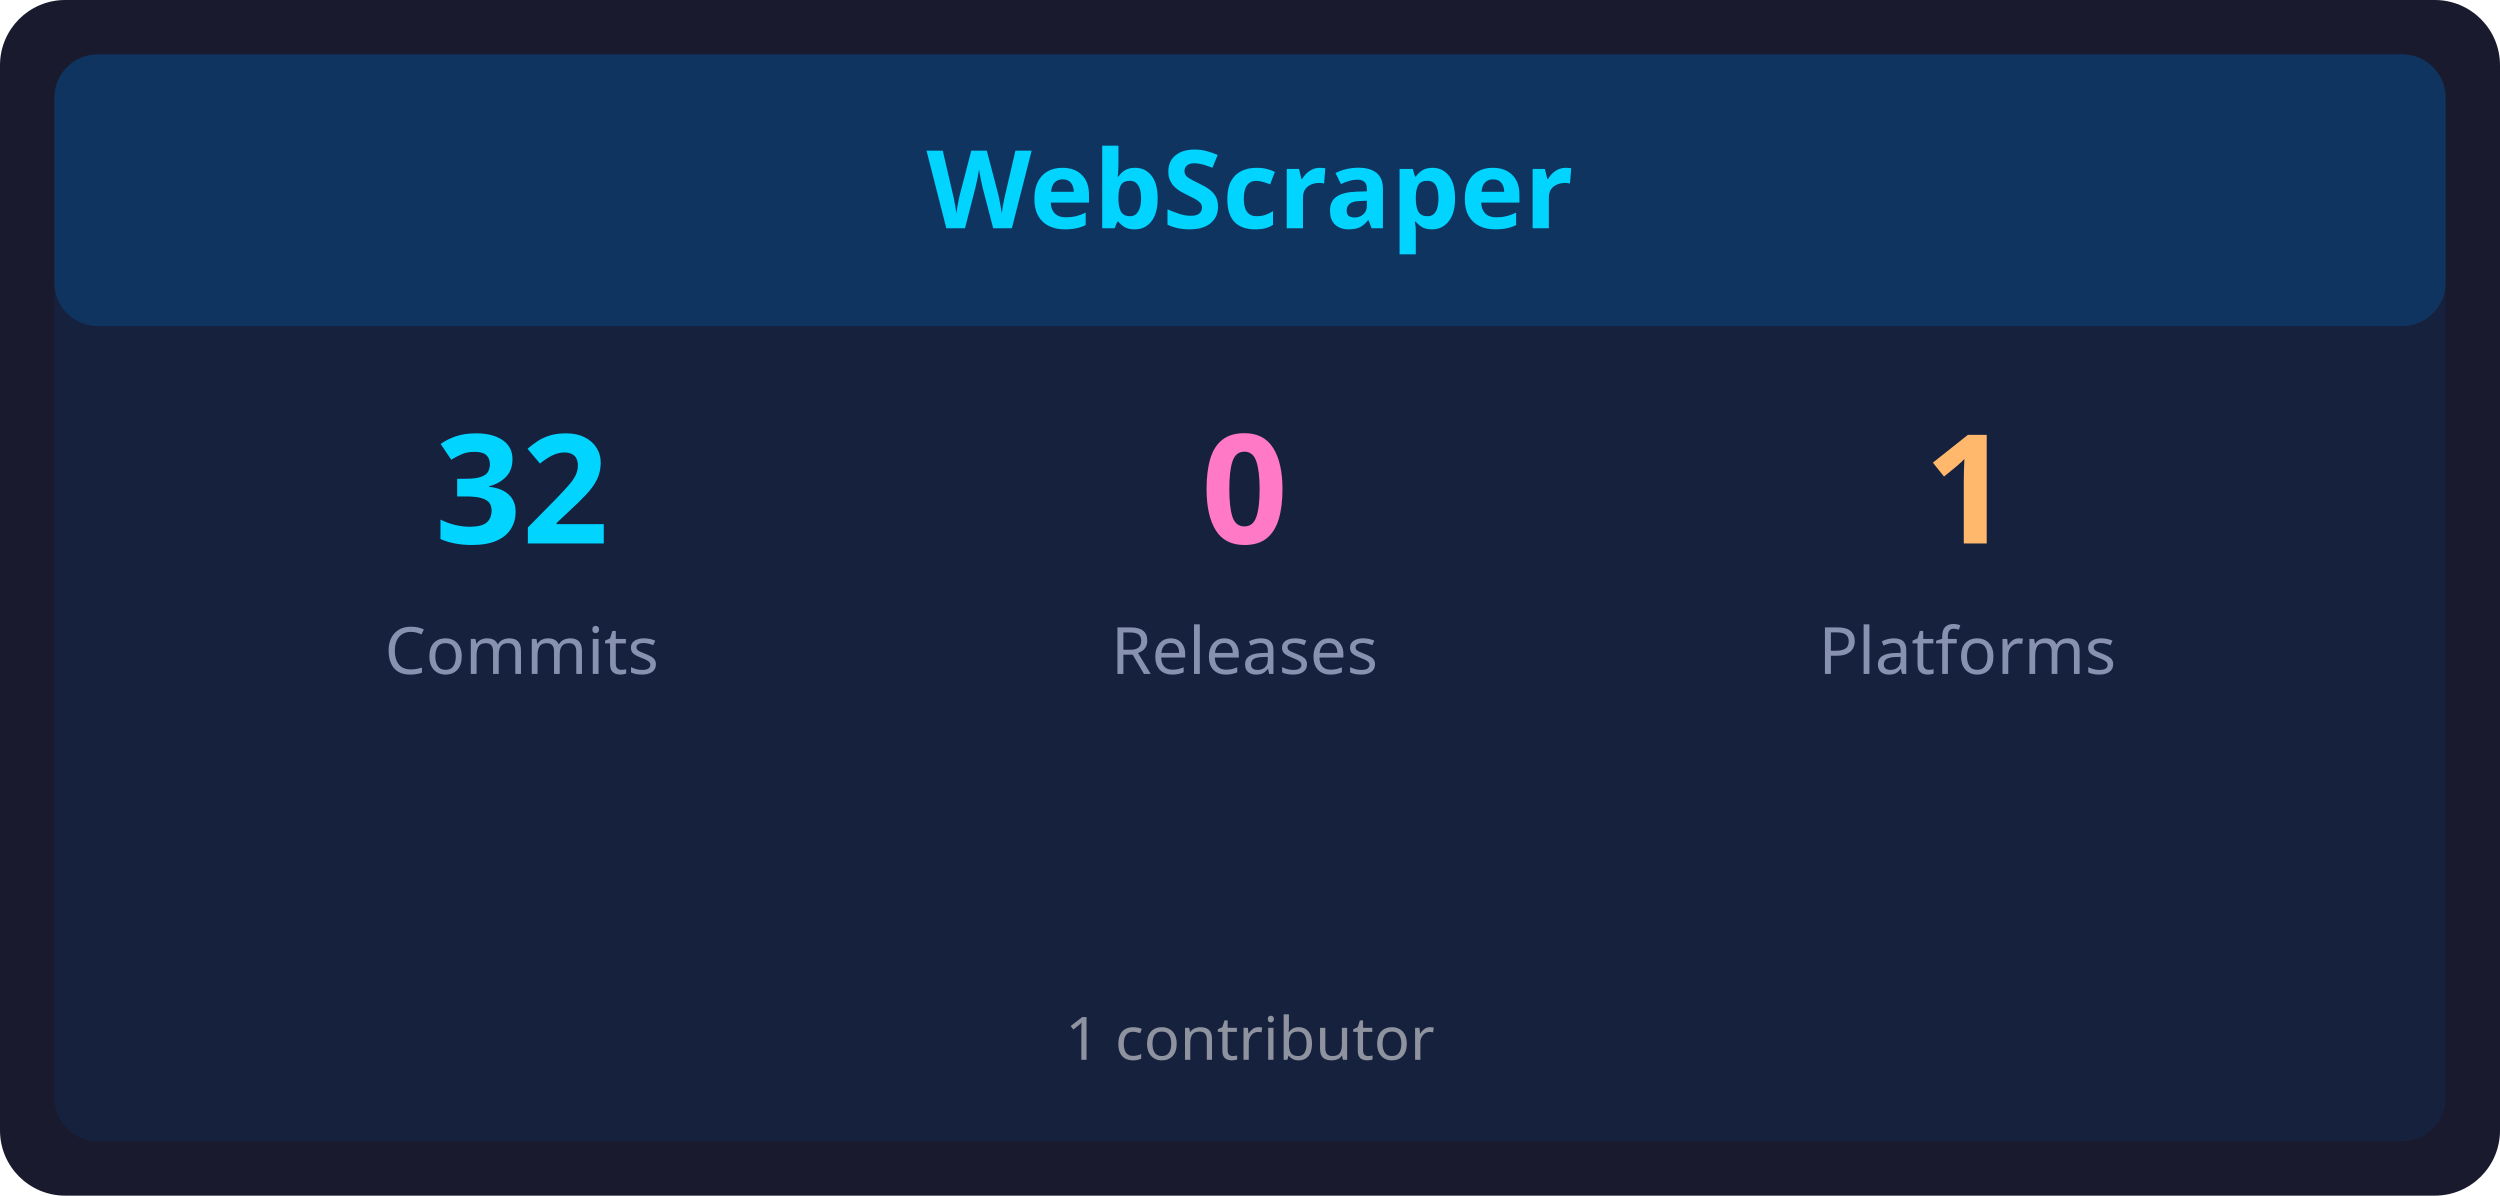
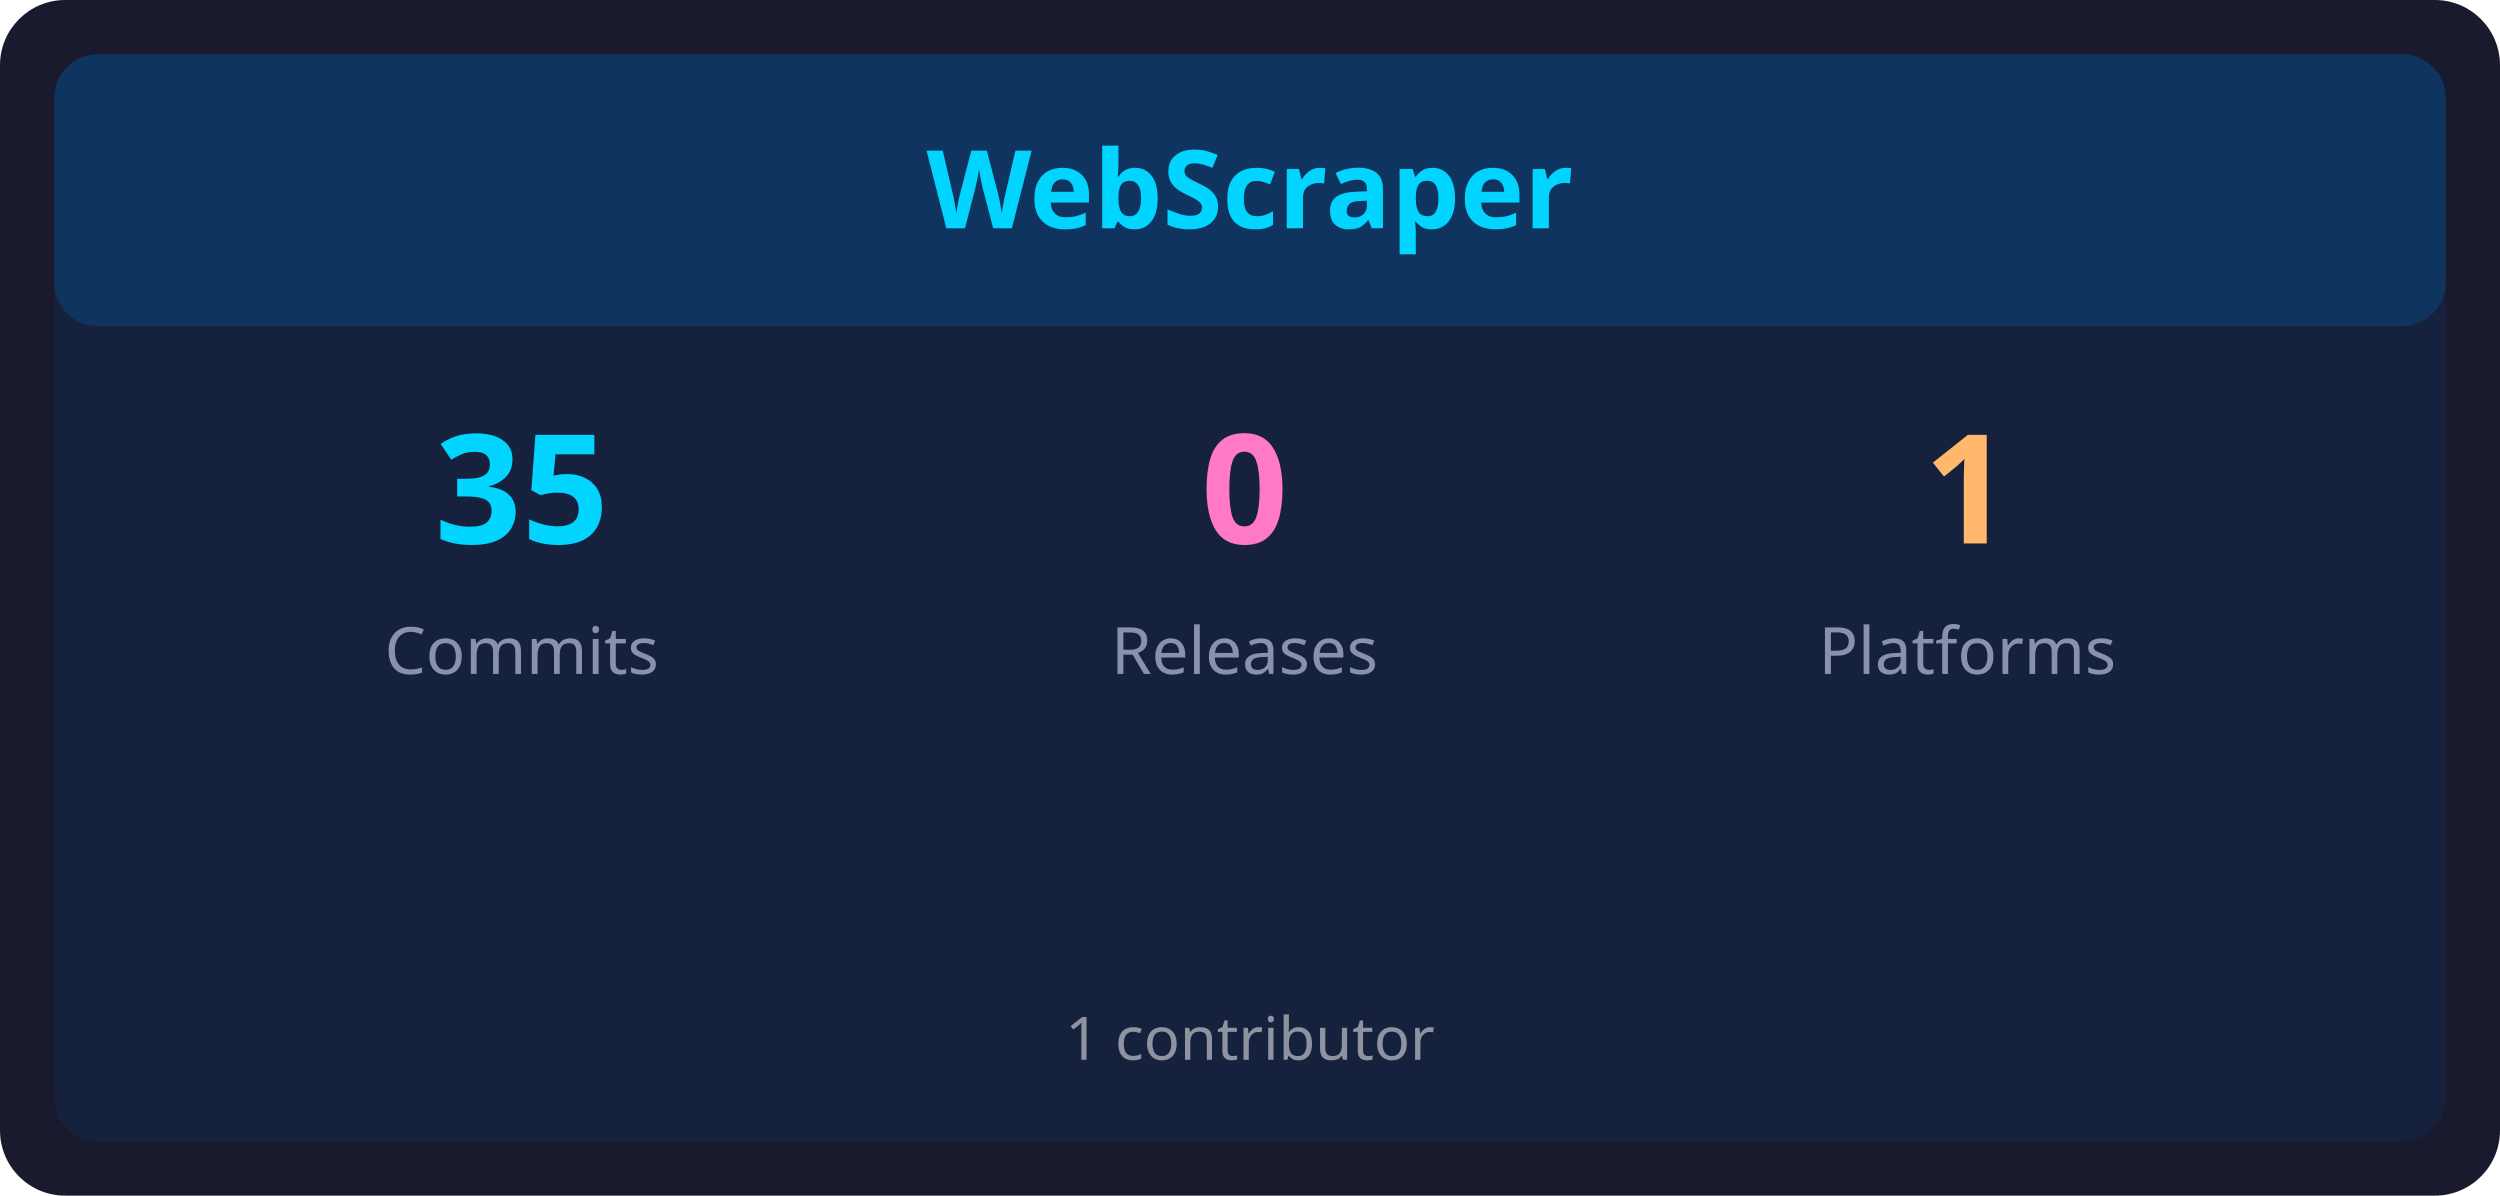
<svg xmlns="http://www.w3.org/2000/svg" width="460" height="220" viewBox="0 0 460 220">
  <rect x="0" y="0" width="460" height="220" rx="12" ry="12" fill="#1a1a2e" />
  <rect x="10" y="10" width="440" height="200" rx="8" ry="8" fill="#16213e" />
  <rect x="10" y="10" width="440" height="50" rx="8" ry="8" fill="#0f3460" />
  <text x="230" y="42" font-family="sans-serif" font-size="20" font-weight="bold" fill="#00d4ff" text-anchor="middle">WebScraper</text>
-   <text x="96" y="100" font-family="sans-serif" font-size="28" font-weight="bold" fill="#00d4ff" text-anchor="middle">32</text>
+   <text x="96" y="100" font-family="sans-serif" font-size="28" font-weight="bold" fill="#00d4ff" text-anchor="middle">35</text>
  <text x="96" y="124" font-family="sans-serif" font-size="12" fill="#8892b0" text-anchor="middle">Commits</text>
  <text x="229" y="100" font-family="sans-serif" font-size="28" font-weight="bold" fill="#ff79c6" text-anchor="middle">0</text>
  <text x="229" y="124" font-family="sans-serif" font-size="12" fill="#8892b0" text-anchor="middle">Releases</text>
  <text x="362" y="100" font-family="sans-serif" font-size="28" font-weight="bold" fill="#ffb86c" text-anchor="middle">1</text>
  <text x="362" y="124" font-family="sans-serif" font-size="12" fill="#8892b0" text-anchor="middle">Platforms</text>
  <text x="230" y="195" font-family="sans-serif" font-size="11" fill="#e0e0e0" text-anchor="middle" opacity="0.6">1 contributor</text>
</svg>
